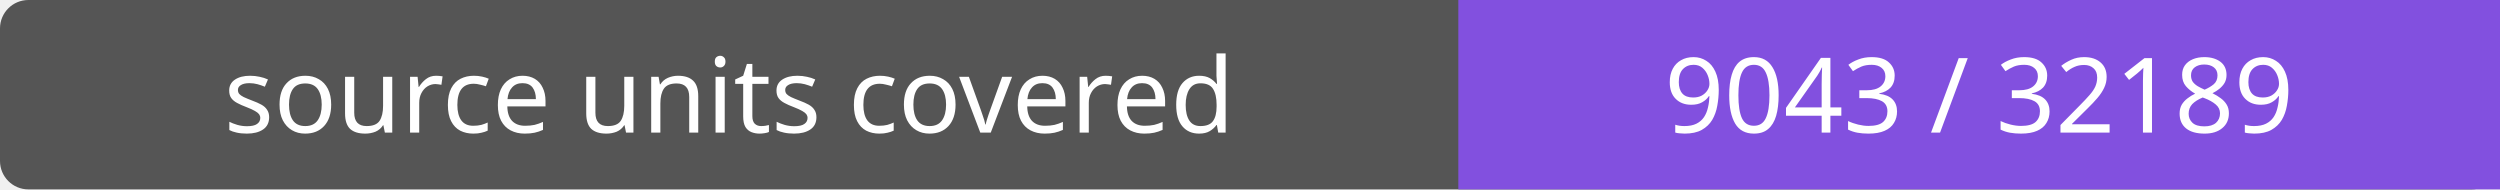
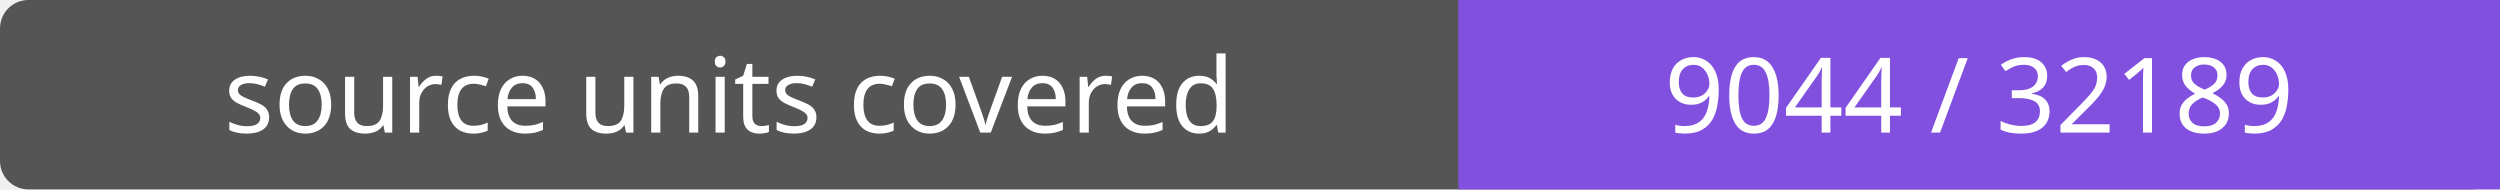
- <svg xmlns="http://www.w3.org/2000/svg" width="264" height="20" role="img" aria-label="source units covered: 9043 / 32189">
+ <svg xmlns="http://www.w3.org/2000/svg" width="264" height="20" role="img" aria-label="source units covered: 9044 / 32189">
  <rect width="264" height="20" rx="3" fill="#555" />
  <path fill="#8250df" d="M154 0h110v20H154z" />
  <g fill="#fff" text-anchor="middle" font-family="Verdana,sans-serif" font-size="11">
    <text x="77.0" y="14">source units covered</text>
-     <text x="209.0" y="14">9043 / 32189</text>
+     <text x="209.0" y="14">9044 / 32189</text>
  </g>
</svg>
